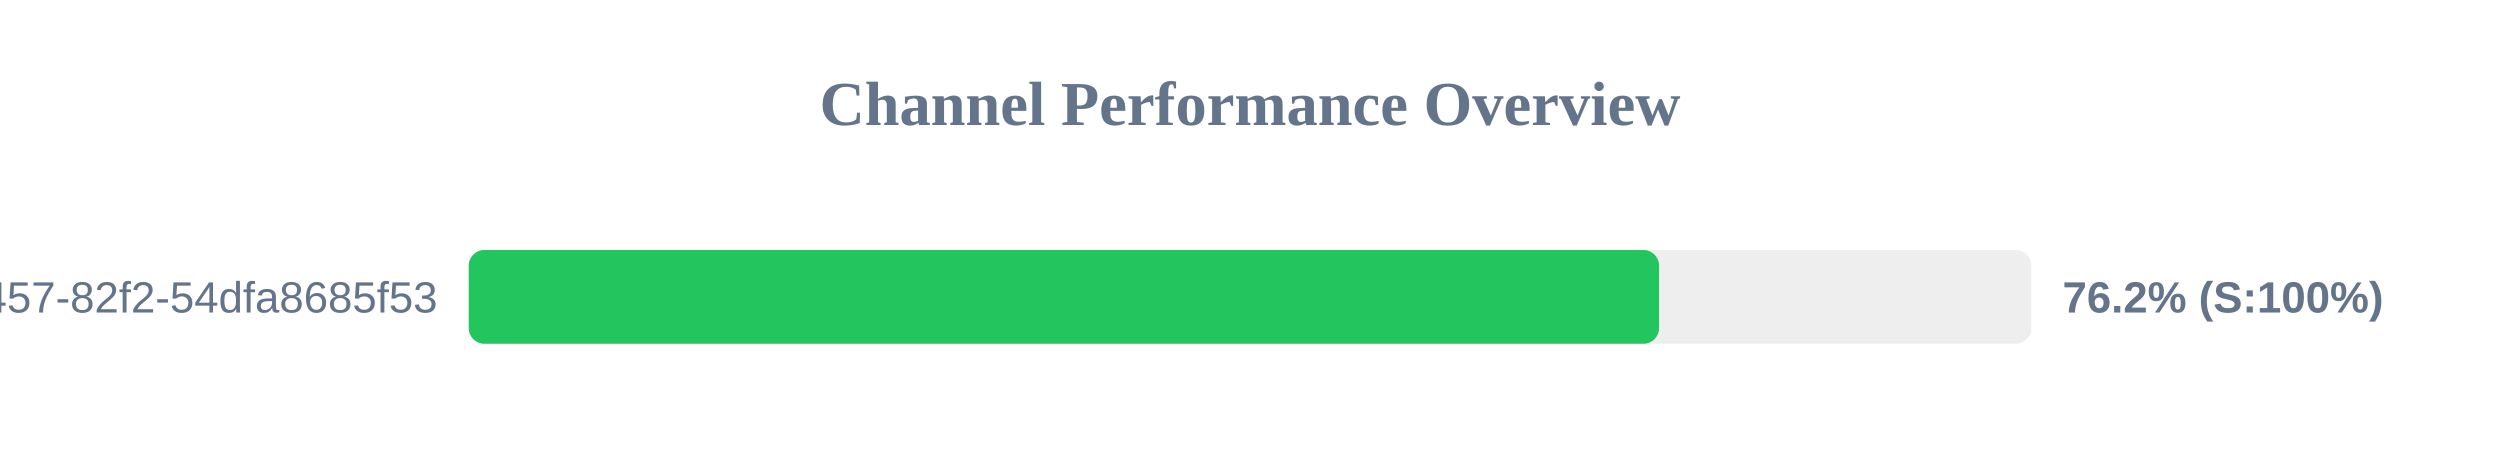
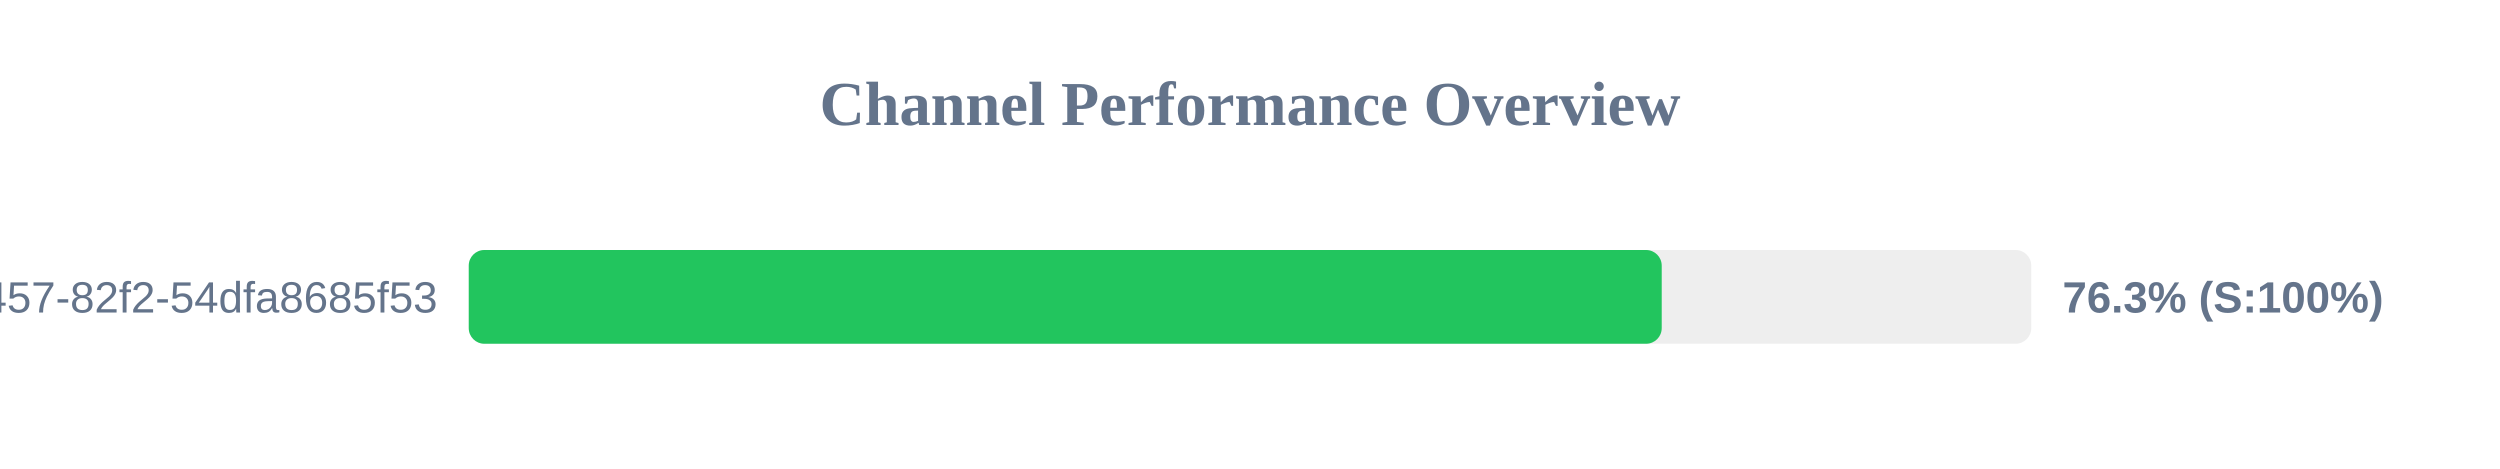
<svg xmlns="http://www.w3.org/2000/svg" width="800" height="150" version="1.1">
  <style>
        .row { font: 14px Arial; fill: #64748b; }
        .score { font: bold 14px Arial; fill: #64748b; }
    </style>
  <text x="400" y="40" text-anchor="middle" font-size="20px" font-weight="bold" fill="#64748b">Channel Performance Overview</text>
  <rect x="150" y="80" width="500" height="30" fill="#eee" rx="5" />
-   <rect x="150" y="80" width="380.9" height="30" fill="#22c55e" rx="5" />
+   <rect x="150" y="80" width="381.75" height="30" fill="#22c55e" rx="5" />
  <text x="140" y="100" text-anchor="end" class="row">?uuid=413c8b50-96bf-4457-82f2-54dfa8685f53</text>
-   <text x="660" y="100" text-anchor="start" class="score">76.2% (S:100%)</text>
+   <text x="660" y="100" text-anchor="start" class="score">76.3% (S:100%)</text>
</svg>
